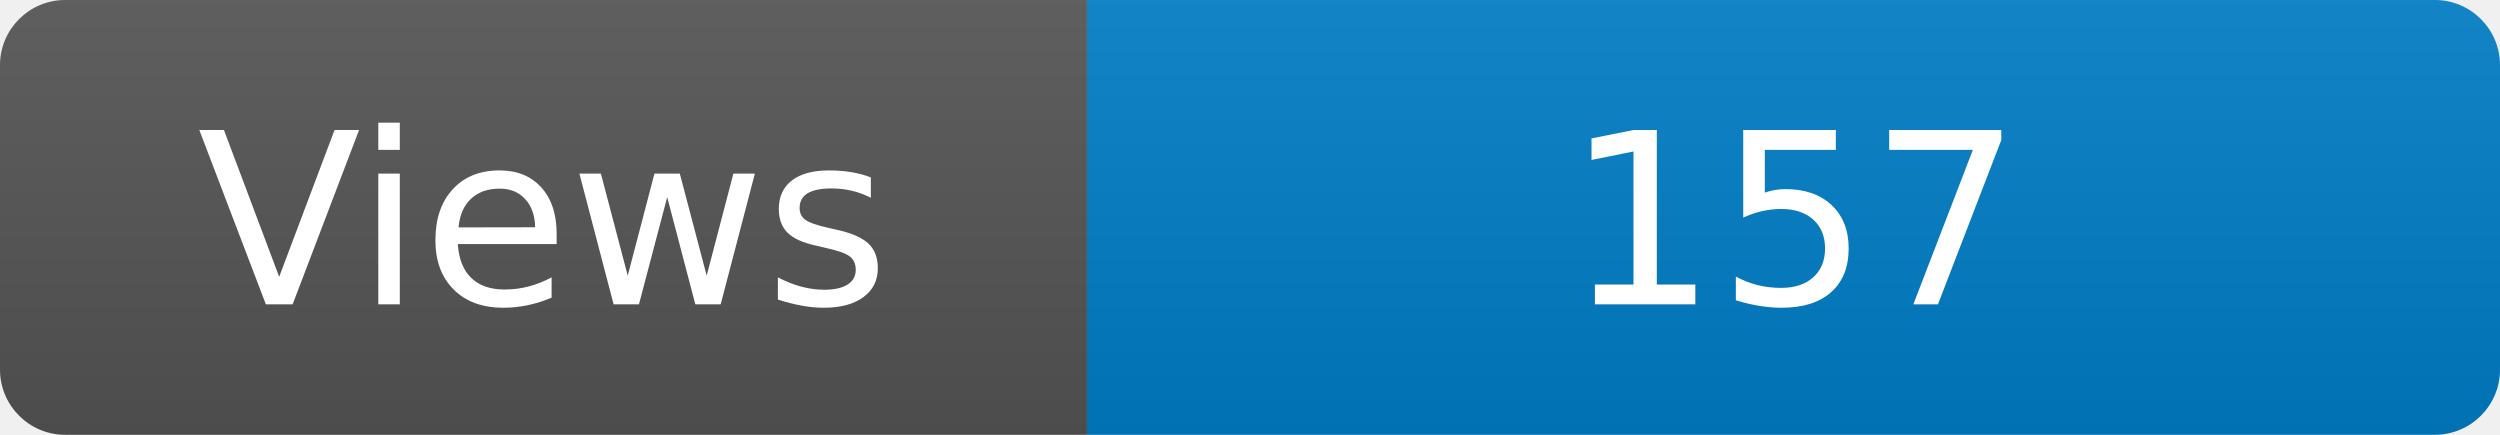
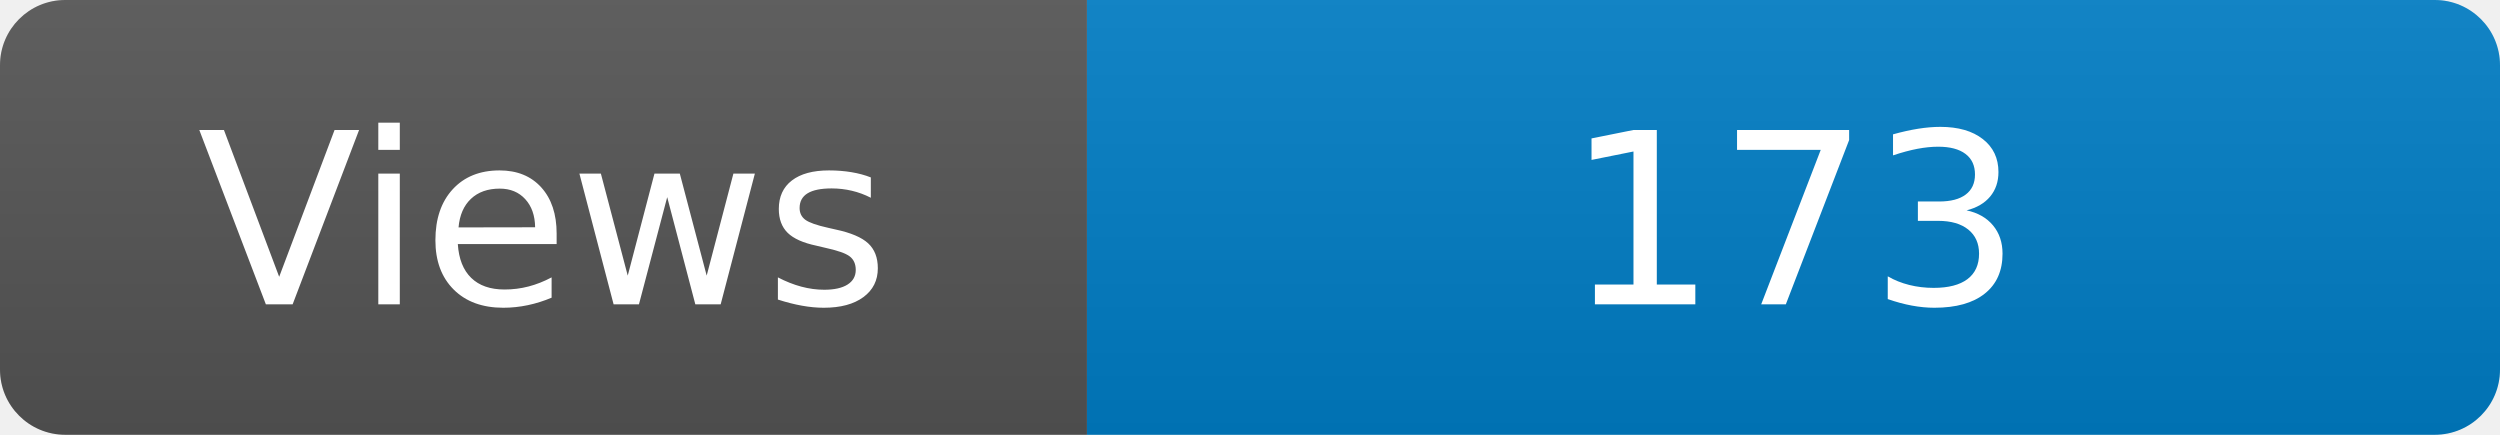
<svg xmlns="http://www.w3.org/2000/svg" width="115" height="20" role="img" aria-label="Maintained?: yes">
  <linearGradient id="s" x2="0" y2="100%">
    <stop offset="0" stop-color="#bbb" stop-opacity=".1" />
    <stop offset="1" stop-opacity=".1" />
  </linearGradient>
  <clipPath id="r">
    <rect width="115" height="20" rx="3" fill="#fff" />
  </clipPath>
  <g clip-path="url(#r)">
    <rect width="50" height="20" fill="#555" />
    <rect x="50" width="160" height="20" fill="#007ec6" />
    <rect width="115" height="20" fill="url(#s)" />
  </g>
  <g fill="#fff" text-anchor="middle" font-family="Verdana,Geneva,DejaVu Sans,sans-serif" font-size="110">
    <text x="250" y="140" transform="scale(.1)" fill="#fff">Views</text>
-     <text x="825" y="140" transform="scale(.1)" fill="#fff">157</text>
+     <text x="825" y="140" transform="scale(.1)" fill="#fff">173</text>
  </g>
</svg>
